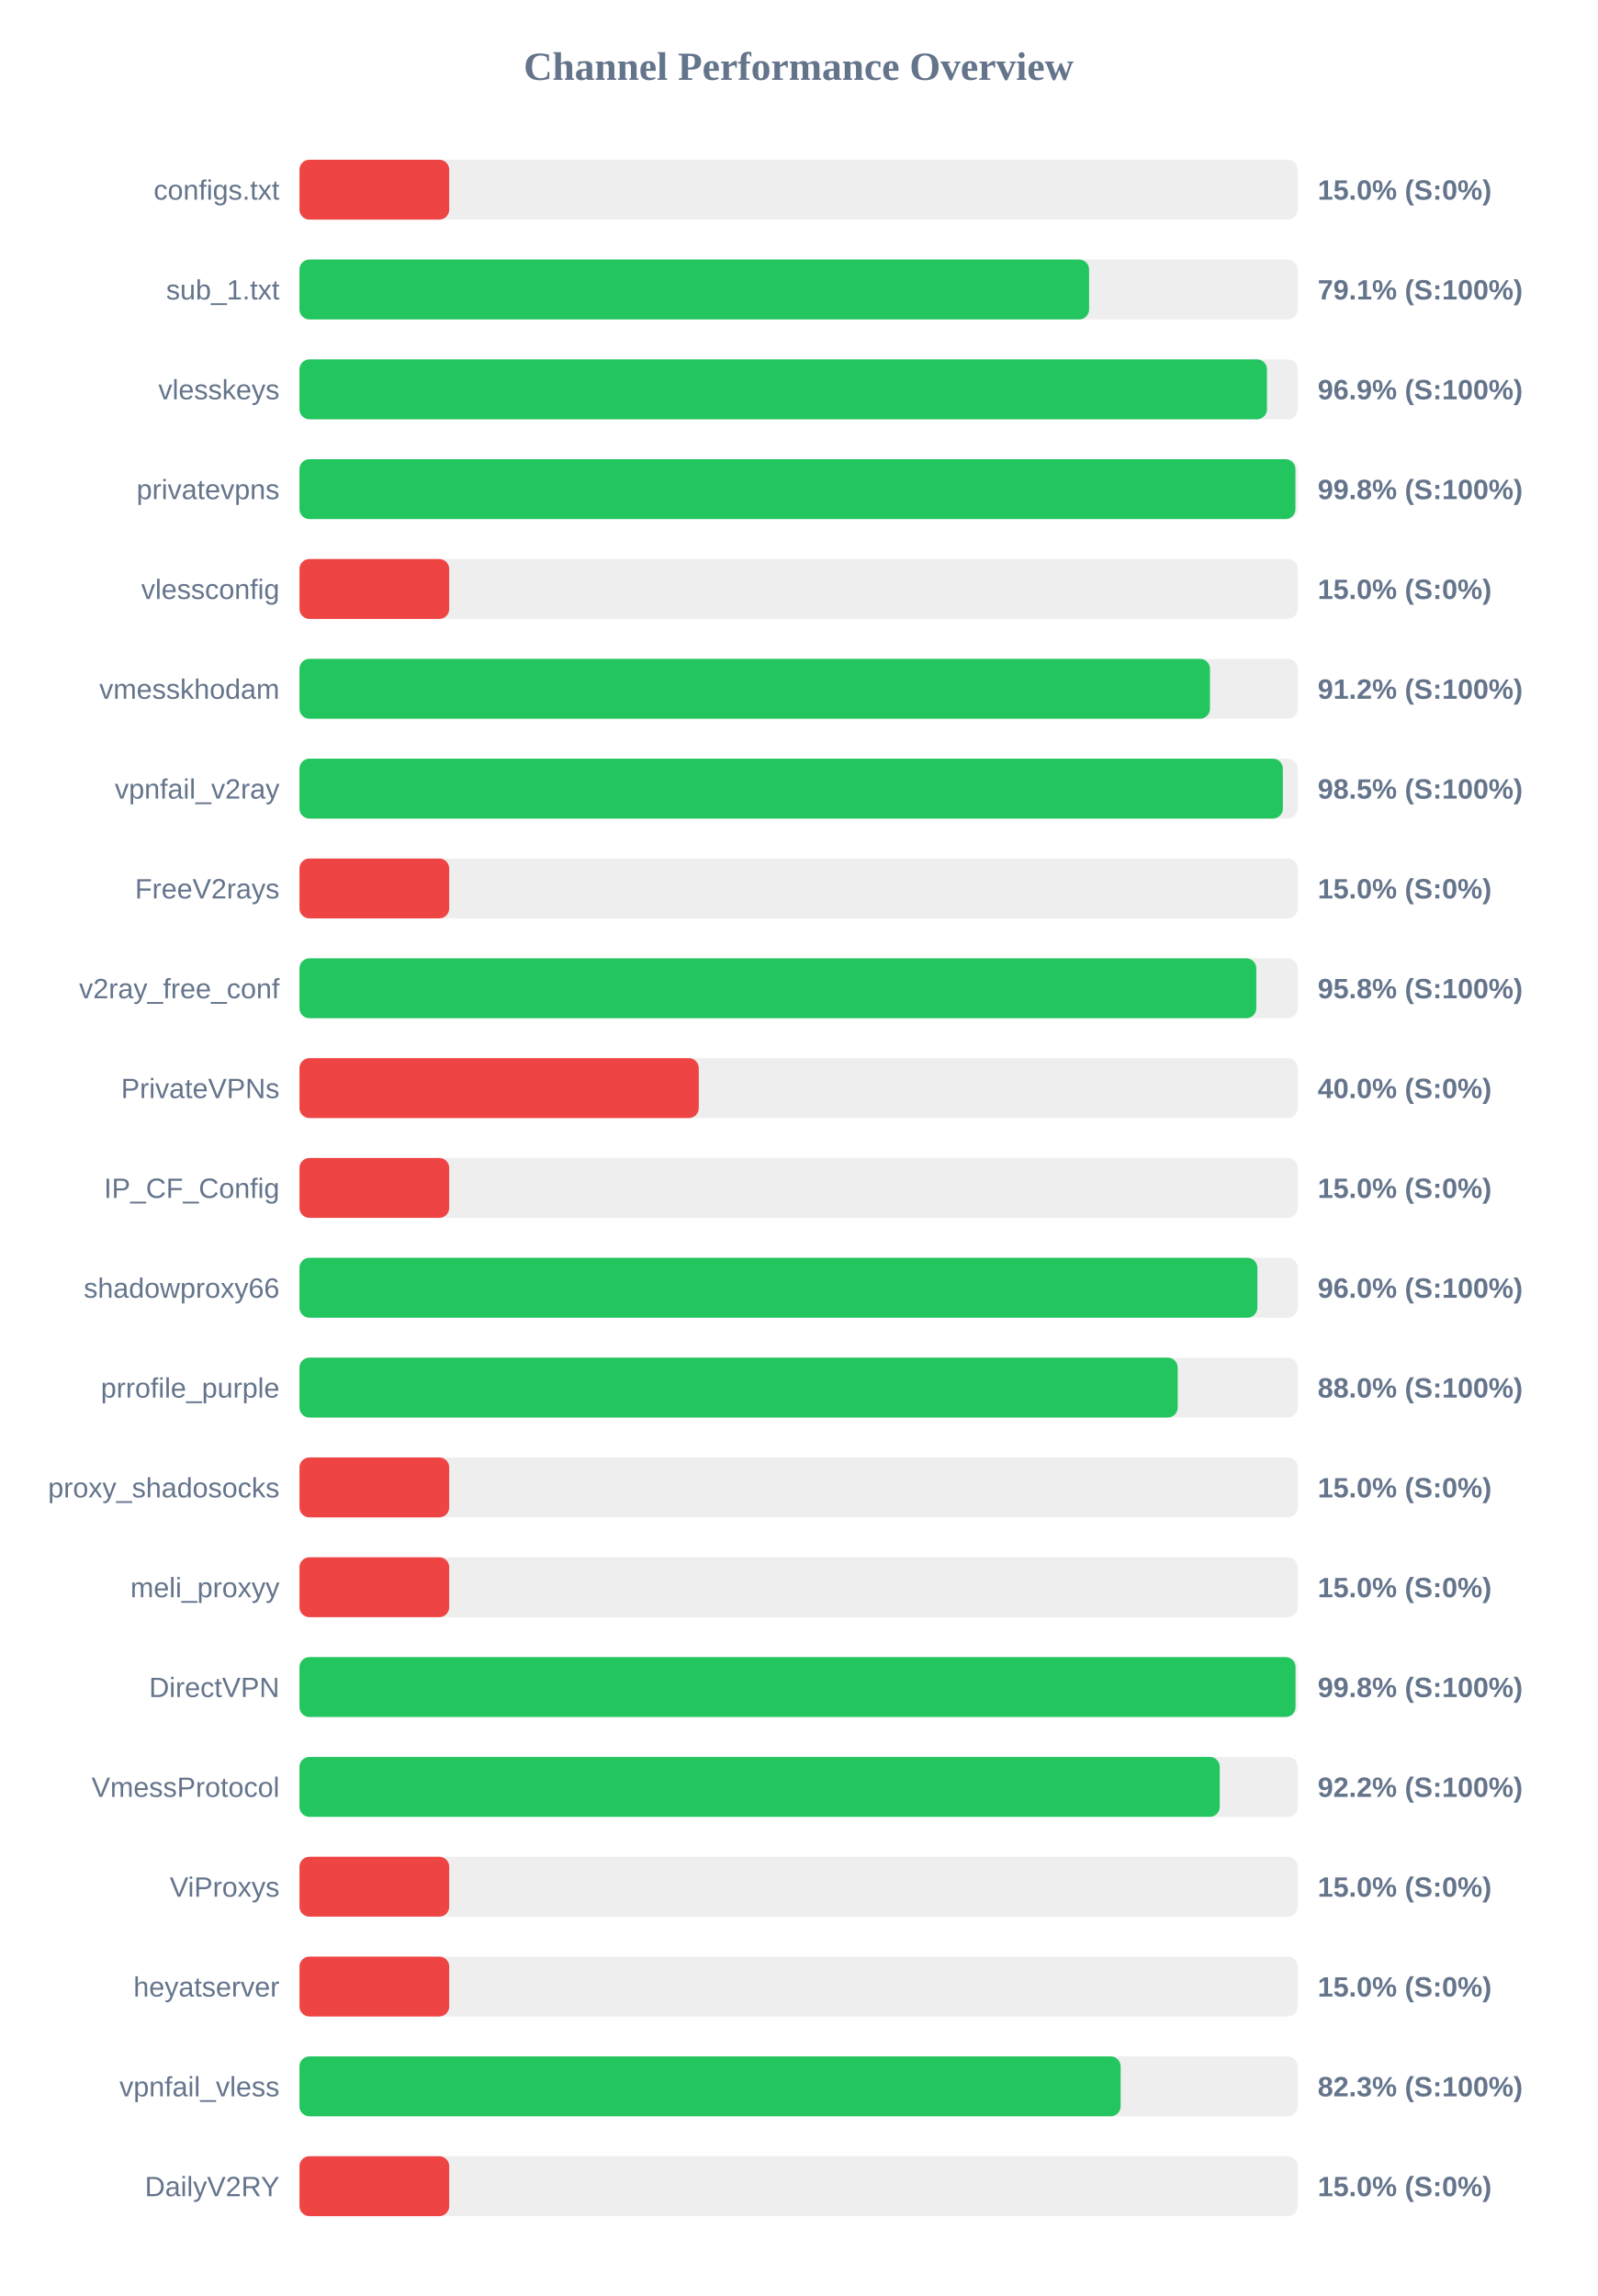
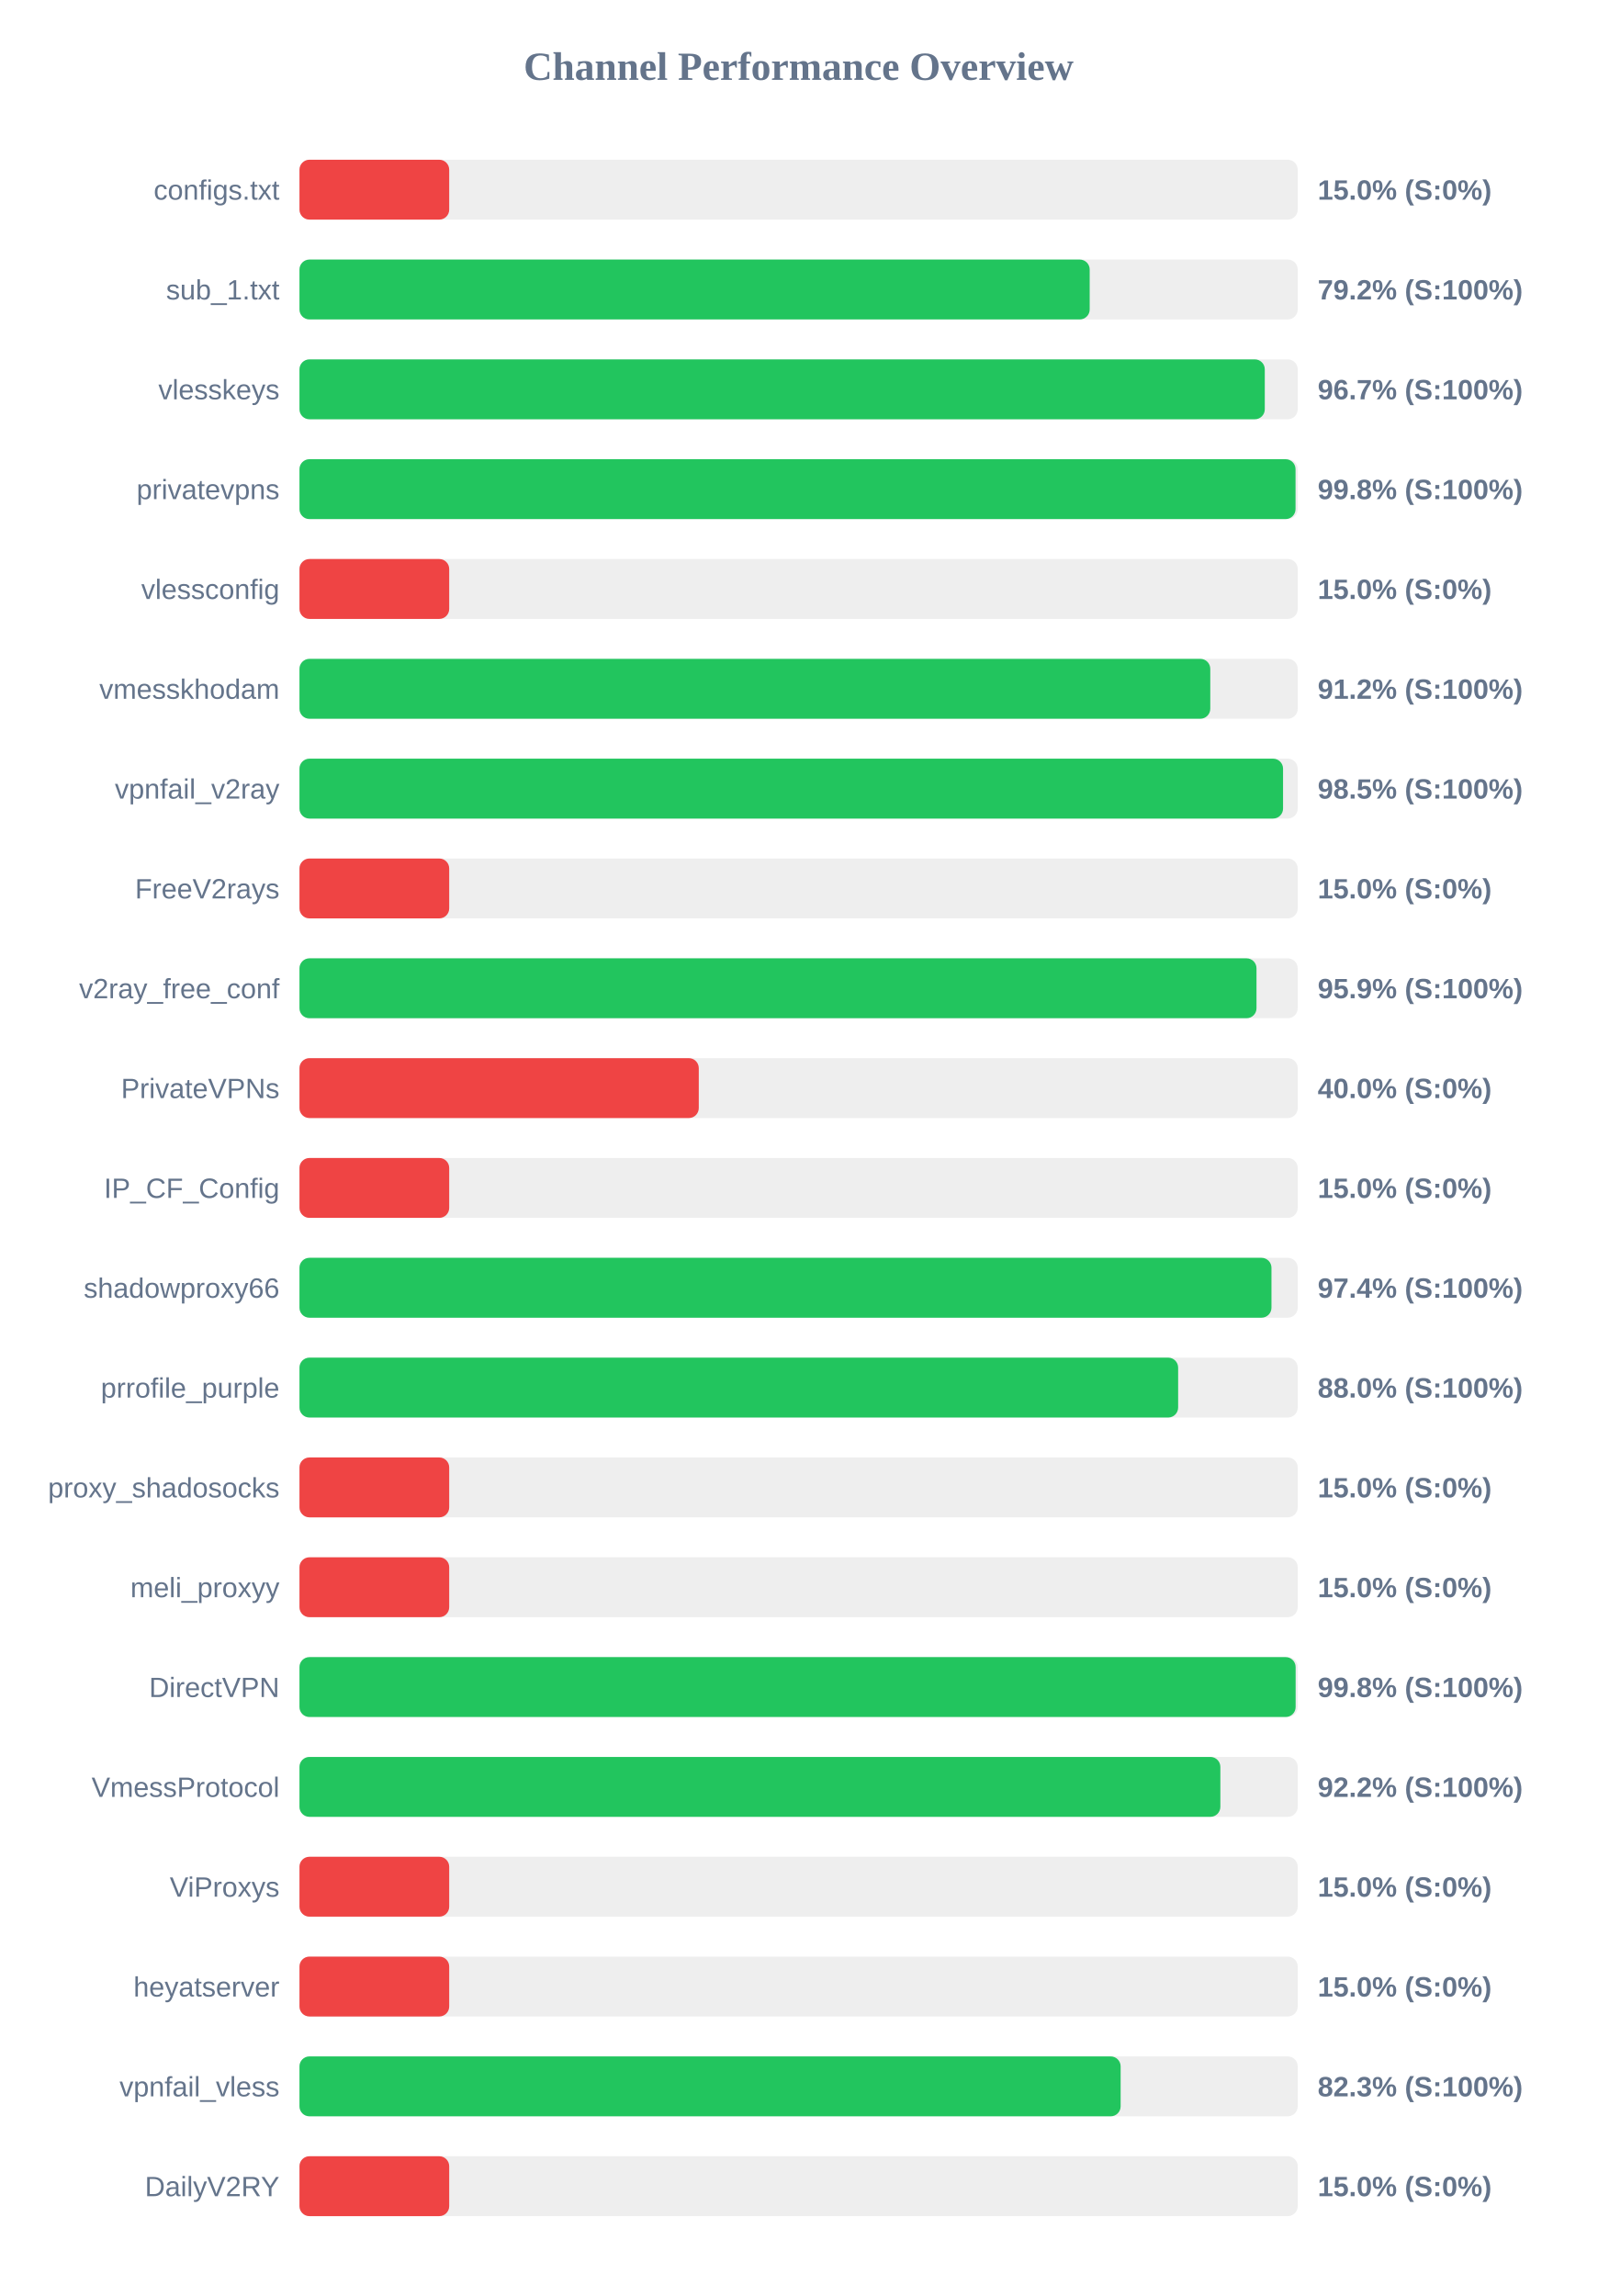
<svg xmlns="http://www.w3.org/2000/svg" width="800" height="1150" version="1.1">
  <style>
        .row { font: 14px Arial; fill: #64748b; }
        .score { font: bold 14px Arial; fill: #64748b; }
    </style>
  <text x="400" y="40" text-anchor="middle" font-size="20px" font-weight="bold" fill="#64748b">Channel Performance Overview</text>
  <rect x="150" y="80" width="500" height="30" fill="#eee" rx="5" />
  <rect x="150" y="80" width="75.0" height="30" fill="#ef4444" rx="5" />
  <text x="140" y="100" text-anchor="end" class="row">configs.txt</text>
  <text x="660" y="100" text-anchor="start" class="score">15.0% (S:0%)</text>
  <rect x="150" y="130" width="500" height="30" fill="#eee" rx="5" />
-   <rect x="150" y="130" width="395.5" height="30" fill="#22c55e" rx="5" />
+   <rect x="150" y="130" width="395.8" height="30" fill="#22c55e" rx="5" />
  <text x="140" y="150" text-anchor="end" class="row">sub_1.txt</text>
-   <text x="660" y="150" text-anchor="start" class="score">79.1% (S:100%)</text>
+   <text x="660" y="150" text-anchor="start" class="score">79.2% (S:100%)</text>
  <rect x="150" y="180" width="500" height="30" fill="#eee" rx="5" />
-   <rect x="150" y="180" width="484.6" height="30" fill="#22c55e" rx="5" />
+   <rect x="150" y="180" width="483.5" height="30" fill="#22c55e" rx="5" />
  <text x="140" y="200" text-anchor="end" class="row">vlesskeys</text>
-   <text x="660" y="200" text-anchor="start" class="score">96.9% (S:100%)</text>
+   <text x="660" y="200" text-anchor="start" class="score">96.7% (S:100%)</text>
  <rect x="150" y="230" width="500" height="30" fill="#eee" rx="5" />
-   <rect x="150" y="230" width="498.85" height="30" fill="#22c55e" rx="5" />
+   <rect x="150" y="230" width="498.9" height="30" fill="#22c55e" rx="5" />
  <text x="140" y="250" text-anchor="end" class="row">privatevpns</text>
  <text x="660" y="250" text-anchor="start" class="score">99.8% (S:100%)</text>
  <rect x="150" y="280" width="500" height="30" fill="#eee" rx="5" />
  <rect x="150" y="280" width="75.0" height="30" fill="#ef4444" rx="5" />
  <text x="140" y="300" text-anchor="end" class="row">vlessconfig</text>
  <text x="660" y="300" text-anchor="start" class="score">15.0% (S:0%)</text>
  <rect x="150" y="330" width="500" height="30" fill="#eee" rx="5" />
-   <rect x="150" y="330" width="456.05" height="30" fill="#22c55e" rx="5" />
+   <rect x="150" y="330" width="456.2" height="30" fill="#22c55e" rx="5" />
  <text x="140" y="350" text-anchor="end" class="row">vmesskhodam</text>
  <text x="660" y="350" text-anchor="start" class="score">91.2% (S:100%)</text>
  <rect x="150" y="380" width="500" height="30" fill="#eee" rx="5" />
-   <rect x="150" y="380" width="492.55" height="30" fill="#22c55e" rx="5" />
+   <rect x="150" y="380" width="492.65" height="30" fill="#22c55e" rx="5" />
  <text x="140" y="400" text-anchor="end" class="row">vpnfail_v2ray</text>
  <text x="660" y="400" text-anchor="start" class="score">98.5% (S:100%)</text>
  <rect x="150" y="430" width="500" height="30" fill="#eee" rx="5" />
  <rect x="150" y="430" width="75.0" height="30" fill="#ef4444" rx="5" />
  <text x="140" y="450" text-anchor="end" class="row">FreeV2rays</text>
  <text x="660" y="450" text-anchor="start" class="score">15.0% (S:0%)</text>
  <rect x="150" y="480" width="500" height="30" fill="#eee" rx="5" />
-   <rect x="150" y="480" width="479.25" height="30" fill="#22c55e" rx="5" />
+   <rect x="150" y="480" width="479.35" height="30" fill="#22c55e" rx="5" />
  <text x="140" y="500" text-anchor="end" class="row">v2ray_free_conf</text>
-   <text x="660" y="500" text-anchor="start" class="score">95.8% (S:100%)</text>
+   <text x="660" y="500" text-anchor="start" class="score">95.9% (S:100%)</text>
  <rect x="150" y="530" width="500" height="30" fill="#eee" rx="5" />
  <rect x="150" y="530" width="200.0" height="30" fill="#ef4444" rx="5" />
  <text x="140" y="550" text-anchor="end" class="row">PrivateVPNs</text>
  <text x="660" y="550" text-anchor="start" class="score">40.0% (S:0%)</text>
  <rect x="150" y="580" width="500" height="30" fill="#eee" rx="5" />
  <rect x="150" y="580" width="75.0" height="30" fill="#ef4444" rx="5" />
  <text x="140" y="600" text-anchor="end" class="row">IP_CF_Config</text>
  <text x="660" y="600" text-anchor="start" class="score">15.0% (S:0%)</text>
  <rect x="150" y="630" width="500" height="30" fill="#eee" rx="5" />
-   <rect x="150" y="630" width="479.8" height="30" fill="#22c55e" rx="5" />
+   <rect x="150" y="630" width="486.85" height="30" fill="#22c55e" rx="5" />
  <text x="140" y="650" text-anchor="end" class="row">shadowproxy66</text>
-   <text x="660" y="650" text-anchor="start" class="score">96.0% (S:100%)</text>
+   <text x="660" y="650" text-anchor="start" class="score">97.4% (S:100%)</text>
  <rect x="150" y="680" width="500" height="30" fill="#eee" rx="5" />
-   <rect x="150" y="680" width="439.9" height="30" fill="#22c55e" rx="5" />
+   <rect x="150" y="680" width="440.1" height="30" fill="#22c55e" rx="5" />
  <text x="140" y="700" text-anchor="end" class="row">prrofile_purple</text>
  <text x="660" y="700" text-anchor="start" class="score">88.0% (S:100%)</text>
  <rect x="150" y="730" width="500" height="30" fill="#eee" rx="5" />
  <rect x="150" y="730" width="75.0" height="30" fill="#ef4444" rx="5" />
  <text x="140" y="750" text-anchor="end" class="row">proxy_shadosocks</text>
  <text x="660" y="750" text-anchor="start" class="score">15.0% (S:0%)</text>
  <rect x="150" y="780" width="500" height="30" fill="#eee" rx="5" />
  <rect x="150" y="780" width="75.0" height="30" fill="#ef4444" rx="5" />
  <text x="140" y="800" text-anchor="end" class="row">meli_proxyy</text>
  <text x="660" y="800" text-anchor="start" class="score">15.0% (S:0%)</text>
  <rect x="150" y="830" width="500" height="30" fill="#eee" rx="5" />
-   <rect x="150" y="830" width="498.9" height="30" fill="#22c55e" rx="5" />
+   <rect x="150" y="830" width="498.95" height="30" fill="#22c55e" rx="5" />
  <text x="140" y="850" text-anchor="end" class="row">DirectVPN</text>
  <text x="660" y="850" text-anchor="start" class="score">99.8% (S:100%)</text>
  <rect x="150" y="880" width="500" height="30" fill="#eee" rx="5" />
-   <rect x="150" y="880" width="460.95" height="30" fill="#22c55e" rx="5" />
+   <rect x="150" y="880" width="461.25" height="30" fill="#22c55e" rx="5" />
  <text x="140" y="900" text-anchor="end" class="row">VmessProtocol</text>
  <text x="660" y="900" text-anchor="start" class="score">92.2% (S:100%)</text>
  <rect x="150" y="930" width="500" height="30" fill="#eee" rx="5" />
  <rect x="150" y="930" width="75.0" height="30" fill="#ef4444" rx="5" />
  <text x="140" y="950" text-anchor="end" class="row">ViProxys</text>
  <text x="660" y="950" text-anchor="start" class="score">15.0% (S:0%)</text>
  <rect x="150" y="980" width="500" height="30" fill="#eee" rx="5" />
  <rect x="150" y="980" width="75.0" height="30" fill="#ef4444" rx="5" />
  <text x="140" y="1000" text-anchor="end" class="row">heyatserver</text>
  <text x="660" y="1000" text-anchor="start" class="score">15.0% (S:0%)</text>
  <rect x="150" y="1030" width="500" height="30" fill="#eee" rx="5" />
  <rect x="150" y="1030" width="411.3" height="30" fill="#22c55e" rx="5" />
  <text x="140" y="1050" text-anchor="end" class="row">vpnfail_vless</text>
  <text x="660" y="1050" text-anchor="start" class="score">82.3% (S:100%)</text>
  <rect x="150" y="1080" width="500" height="30" fill="#eee" rx="5" />
  <rect x="150" y="1080" width="75.0" height="30" fill="#ef4444" rx="5" />
  <text x="140" y="1100" text-anchor="end" class="row">DailyV2RY</text>
  <text x="660" y="1100" text-anchor="start" class="score">15.0% (S:0%)</text>
</svg>
